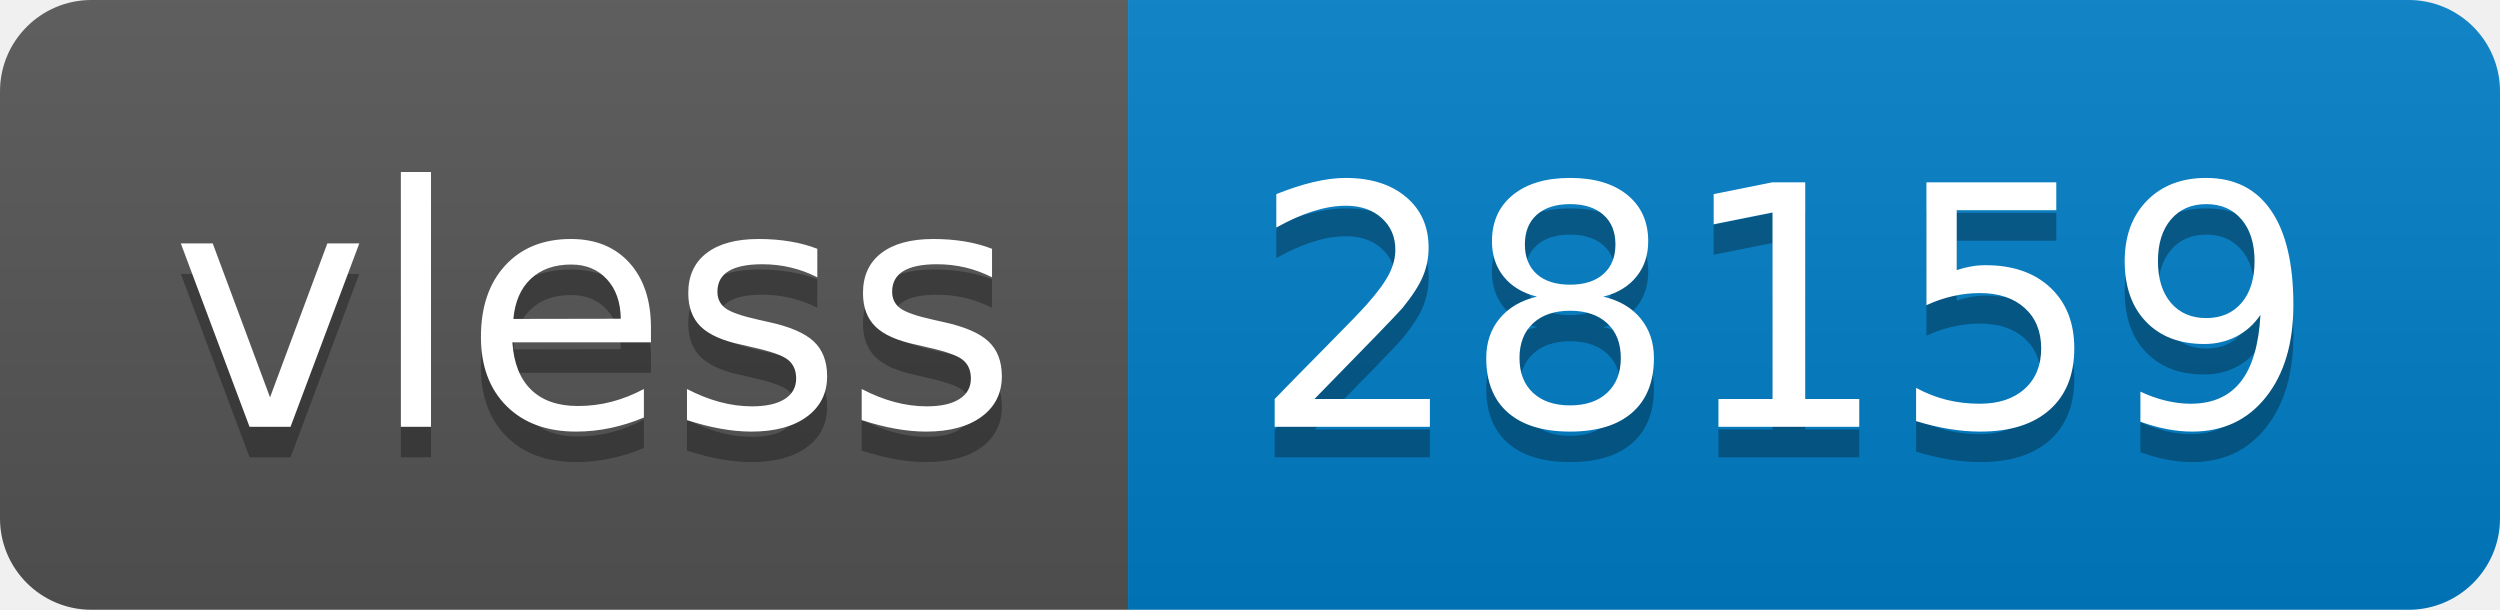
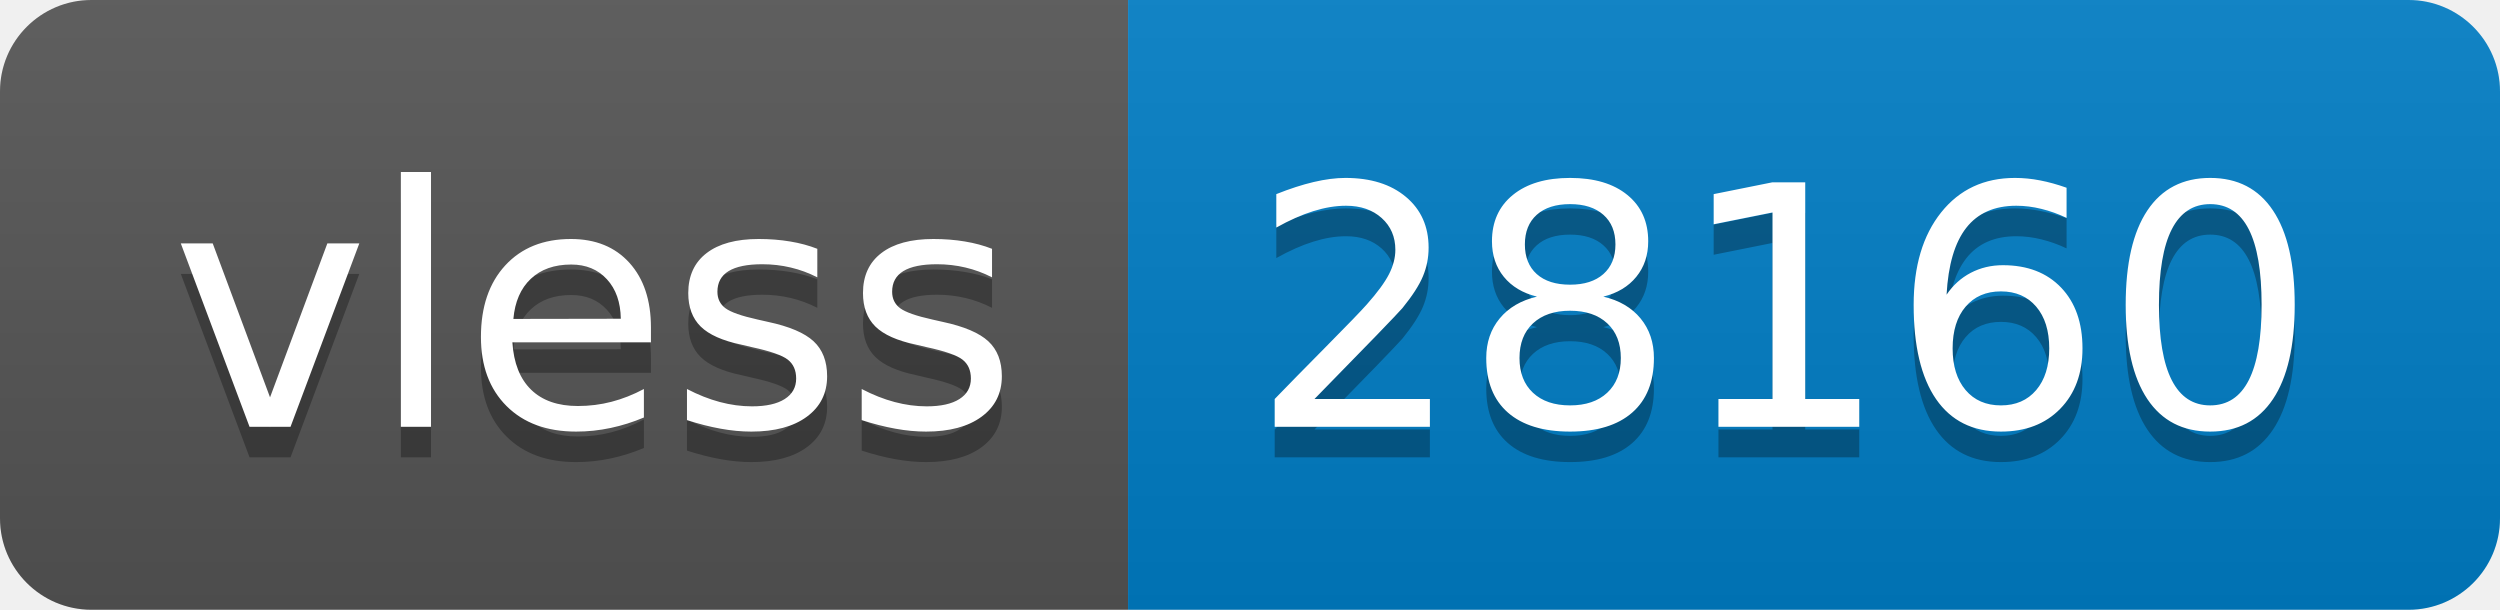
- <svg xmlns="http://www.w3.org/2000/svg" width="82" height="20" role="img" aria-label="vless: 28159">
+ <svg xmlns="http://www.w3.org/2000/svg" width="82" height="20" role="img" aria-label="vless: 28160">
  <linearGradient id="s" x2="0" y2="100%">
    <stop offset="0" stop-color="#bbb" stop-opacity=".1" />
    <stop offset="1" stop-opacity=".1" />
  </linearGradient>
  <clipPath id="r">
    <rect width="82" height="20" rx="3" fill="#fff" />
  </clipPath>
  <g clip-path="url(#r)">
    <rect width="37" height="20" fill="#555" />
    <rect x="37" width="45" height="20" fill="#007ec6" />
    <rect width="82" height="20" fill="url(#s)" />
  </g>
  <g fill="#fff" text-anchor="middle" font-family="Verdana,Geneva,DejaVu Sans,sans-serif" text-rendering="geometricPrecision" font-size="110">
    <text aria-hidden="true" x="195" y="150" fill="#010101" fill-opacity=".3" transform="scale(.1)" textLength="270">vless</text>
    <text x="195" y="140" transform="scale(.1)" fill="#fff" textLength="270">vless</text>
-     <text aria-hidden="true" x="585" y="150" fill="#010101" fill-opacity=".3" transform="scale(.1)" textLength="350">28159</text>
-     <text x="585" y="140" transform="scale(.1)" fill="#fff" textLength="350">28159</text>
+     <text aria-hidden="true" x="585" y="150" fill="#010101" fill-opacity=".3" transform="scale(.1)" textLength="350">28160</text>
+     <text x="585" y="140" transform="scale(.1)" fill="#fff" textLength="350">28160</text>
  </g>
</svg>
